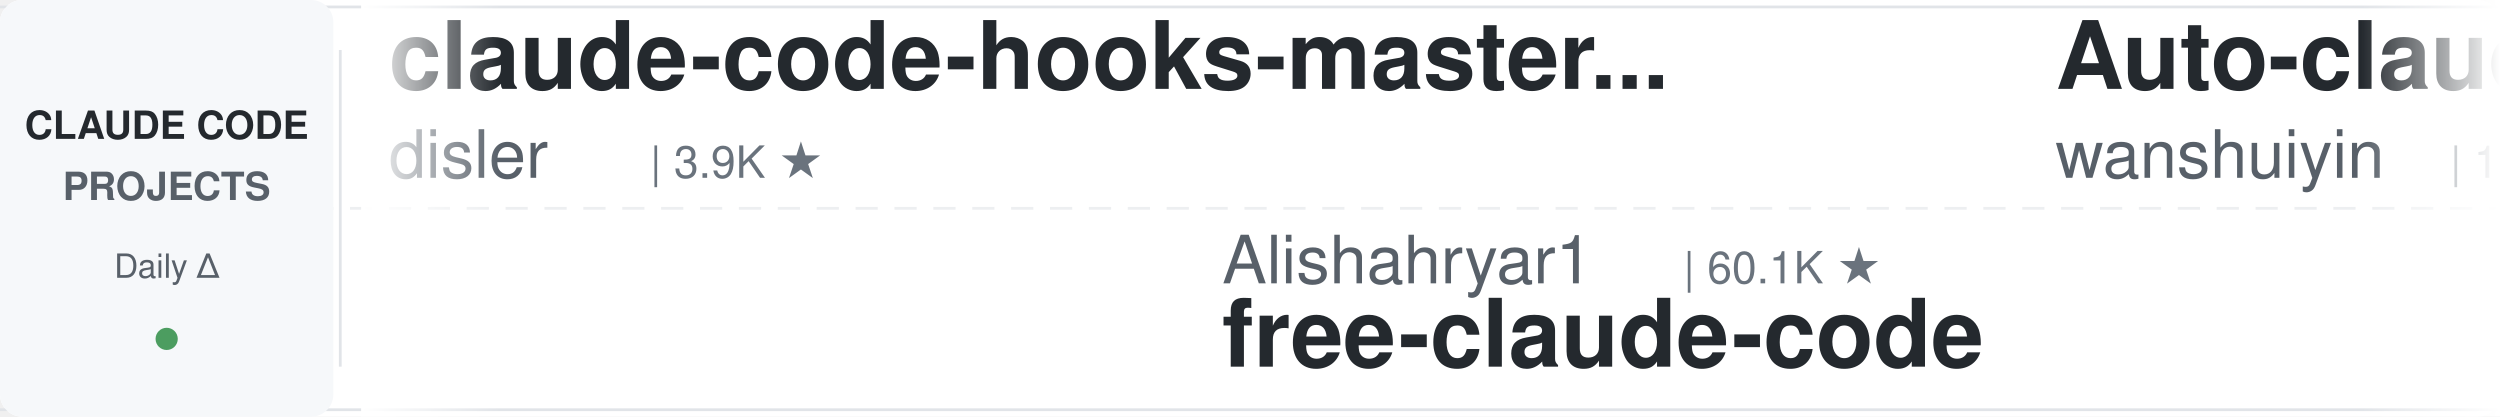
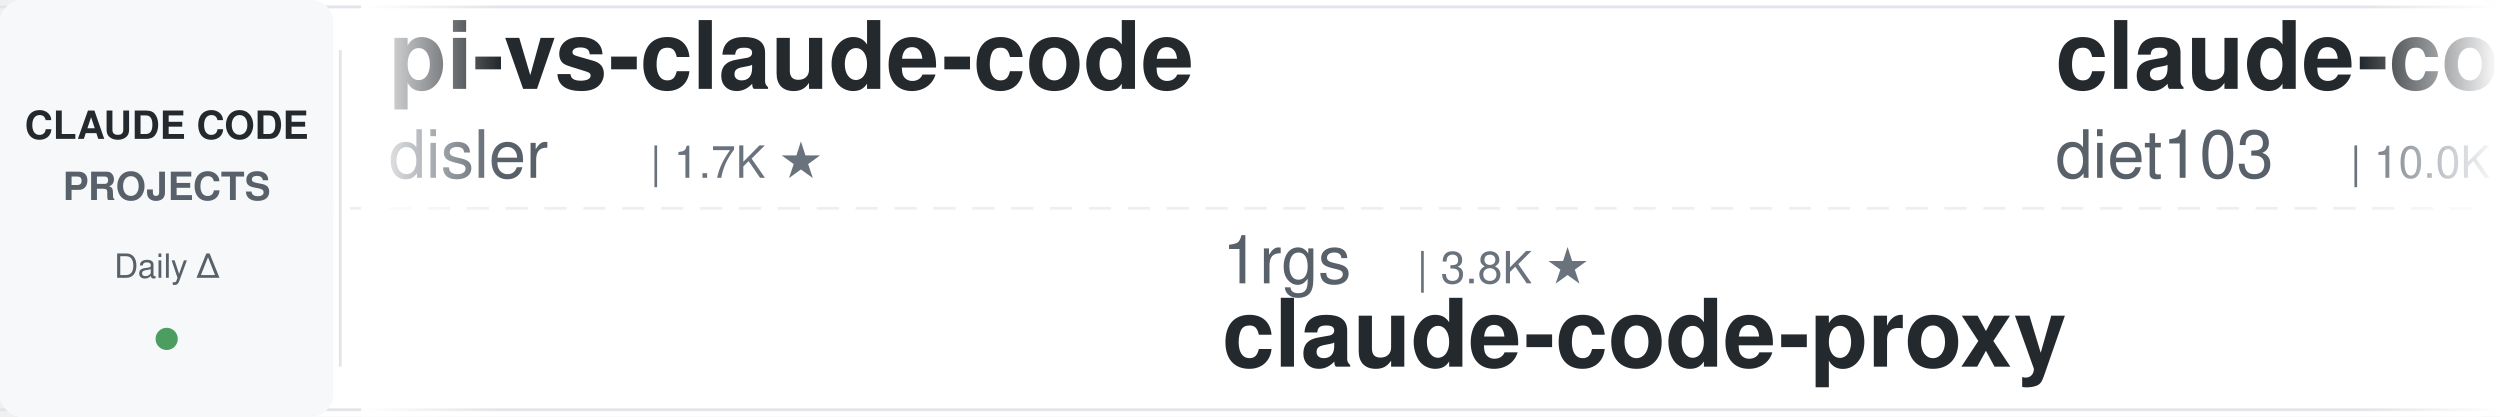
<svg xmlns="http://www.w3.org/2000/svg" width="900" height="150">
  <defs>
    <linearGradient id="leftFade" x1="0%" y1="0%" x2="100%" y2="0%">
      <stop offset="0%" style="stop-color:#ffffff;stop-opacity:1" />
      <stop offset="100%" style="stop-color:#ffffff;stop-opacity:0" />
    </linearGradient>
    <linearGradient id="rightFade" x1="0%" y1="0%" x2="100%" y2="0%">
      <stop offset="0%" style="stop-color:#ffffff;stop-opacity:0" />
      <stop offset="100%" style="stop-color:#ffffff;stop-opacity:1" />
    </linearGradient>
  </defs>
  <rect width="900" height="150" fill="#ffffff" rx="8" />
  <rect x="0" y="2" width="900" height="1" fill="#e1e4e8" />
  <rect x="0" y="147" width="900" height="1" fill="#e1e4e8" />
  <line x1="0" y1="75" x2="900" y2="75" stroke="#e1e4e8" stroke-width="1" stroke-dasharray="8 6" opacity="0.6" />
  <rect x="0" y="0" width="120" height="150" fill="#f6f8fa" rx="8" />
  <text x="60" y="50" font-family="-apple-system, BlinkMacSystemFont, 'Segoe UI', Helvetica, Arial, sans-serif" font-size="14" font-weight="600" fill="#24292e" text-anchor="middle">CLAUDE CODE</text>
  <text x="60" y="72" font-family="-apple-system, BlinkMacSystemFont, 'Segoe UI', Helvetica, Arial, sans-serif" font-size="14" font-weight="600" fill="#586069" text-anchor="middle">PROJECTS</text>
  <text x="60" y="100" font-family="-apple-system, BlinkMacSystemFont, 'Segoe UI', Helvetica, Arial, sans-serif" font-size="12" font-weight="500" fill="#586069" text-anchor="middle">Daily Δ</text>
  <circle cx="60" cy="122" r="4" fill="#22863a" opacity="0.8" />
  <rect x="122" y="18" width="1" height="114" fill="#e1e4e8" />
  <clipPath id="tickerClip">
    <rect x="130" y="0" width="770" height="150" />
  </clipPath>
  <g clip-path="url(#tickerClip)">
    <g id="tickerItems">
      <animateTransform attributeName="transform" attributeType="XML" type="translate" from="0 0" to="-3000 0" dur="54s" repeatCount="indefinite" />
      <g transform="translate(0, 0)">
-         <text x="140" y="32" font-family="-apple-system, BlinkMacSystemFont, 'Segoe UI', Helvetica, Arial, sans-serif" font-size="34" font-weight="600" fill="#24292e">claude-code-hooks-master...</text>
+         <text x="140" y="32" font-family="-apple-system, BlinkMacSystemFont, 'Segoe UI', Helvetica, Arial, sans-serif" font-size="34" font-weight="600" fill="#24292e">pi-vs-claude-code</text>
        <text x="140" y="64" font-family="-apple-system, BlinkMacSystemFont, 'Segoe UI', Helvetica, Arial, sans-serif" font-size="24" font-weight="400" fill="#586069">disler</text>
-         <text x="234" y="64" font-family="-apple-system, BlinkMacSystemFont, 'Segoe UI', Helvetica, Arial, sans-serif" font-size="16" font-weight="500" fill="#6a737d">| 3.9K ★</text>
+         <text x="234" y="64" font-family="-apple-system, BlinkMacSystemFont, 'Segoe UI', Helvetica, Arial, sans-serif" font-size="16" font-weight="500" fill="#6a737d">| 1.7K ★</text>
      </g>
      <g transform="translate(300, 0)">
-         <text x="140" y="102" font-family="-apple-system, BlinkMacSystemFont, 'Segoe UI', Helvetica, Arial, sans-serif" font-size="24" font-weight="400" fill="#586069">Alishahryar1</text>
-         <text x="306" y="102" font-family="-apple-system, BlinkMacSystemFont, 'Segoe UI', Helvetica, Arial, sans-serif" font-size="16" font-weight="500" fill="#6a737d">| 60.1K ★</text>
-         <text x="140" y="132" font-family="-apple-system, BlinkMacSystemFont, 'Segoe UI', Helvetica, Arial, sans-serif" font-size="34" font-weight="600" fill="#24292e">free-claude-code</text>
+         <text x="140" y="102" font-family="-apple-system, BlinkMacSystemFont, 'Segoe UI', Helvetica, Arial, sans-serif" font-size="24" font-weight="400" fill="#586069">1rgs</text>
+         <text x="210" y="102" font-family="-apple-system, BlinkMacSystemFont, 'Segoe UI', Helvetica, Arial, sans-serif" font-size="16" font-weight="500" fill="#6a737d">| 3.8K ★</text>
+         <text x="140" y="132" font-family="-apple-system, BlinkMacSystemFont, 'Segoe UI', Helvetica, Arial, sans-serif" font-size="34" font-weight="600" fill="#24292e">claude-code-proxy</text>
      </g>
      <g transform="translate(600, 0)">
-         <text x="140" y="32" font-family="-apple-system, BlinkMacSystemFont, 'Segoe UI', Helvetica, Arial, sans-serif" font-size="34" font-weight="600" fill="#24292e">Auto-claude-code-researc...</text>
-         <text x="140" y="64" font-family="-apple-system, BlinkMacSystemFont, 'Segoe UI', Helvetica, Arial, sans-serif" font-size="24" font-weight="400" fill="#586069">wanshuiyin</text>
-         <text x="282" y="64" font-family="-apple-system, BlinkMacSystemFont, 'Segoe UI', Helvetica, Arial, sans-serif" font-size="16" font-weight="500" fill="#6a737d">| 17.4K ★</text>
+         <text x="140" y="32" font-family="-apple-system, BlinkMacSystemFont, 'Segoe UI', Helvetica, Arial, sans-serif" font-size="34" font-weight="600" fill="#24292e">claude-code-infrastructu...</text>
+         <text x="140" y="64" font-family="-apple-system, BlinkMacSystemFont, 'Segoe UI', Helvetica, Arial, sans-serif" font-size="24" font-weight="400" fill="#586069">diet103</text>
+         <text x="246" y="64" font-family="-apple-system, BlinkMacSystemFont, 'Segoe UI', Helvetica, Arial, sans-serif" font-size="16" font-weight="500" fill="#6a737d">| 10.0K ★</text>
      </g>
      <g transform="translate(900, 0)">
-         <text x="140" y="102" font-family="-apple-system, BlinkMacSystemFont, 'Segoe UI', Helvetica, Arial, sans-serif" font-size="24" font-weight="400" fill="#586069">diet103</text>
-         <text x="246" y="102" font-family="-apple-system, BlinkMacSystemFont, 'Segoe UI', Helvetica, Arial, sans-serif" font-size="16" font-weight="500" fill="#6a737d">| 10.0K ★</text>
-         <text x="140" y="132" font-family="-apple-system, BlinkMacSystemFont, 'Segoe UI', Helvetica, Arial, sans-serif" font-size="34" font-weight="600" fill="#24292e">claude-code-infrastructu...</text>
+         <text x="140" y="102" font-family="-apple-system, BlinkMacSystemFont, 'Segoe UI', Helvetica, Arial, sans-serif" font-size="24" font-weight="400" fill="#586069">farion1231</text>
+         <text x="282" y="102" font-family="-apple-system, BlinkMacSystemFont, 'Segoe UI', Helvetica, Arial, sans-serif" font-size="16" font-weight="500" fill="#6a737d">| 143.8K ★</text>
+         <text x="140" y="132" font-family="-apple-system, BlinkMacSystemFont, 'Segoe UI', Helvetica, Arial, sans-serif" font-size="34" font-weight="600" fill="#24292e">cc-switch</text>
      </g>
      <g transform="translate(1200, 0)">
-         <text x="140" y="32" font-family="-apple-system, BlinkMacSystemFont, 'Segoe UI', Helvetica, Arial, sans-serif" font-size="34" font-weight="600" fill="#24292e">claude-code-cheat-sheet</text>
-         <text x="140" y="64" font-family="-apple-system, BlinkMacSystemFont, 'Segoe UI', Helvetica, Arial, sans-serif" font-size="24" font-weight="400" fill="#586069">Njengah</text>
-         <text x="246" y="64" font-family="-apple-system, BlinkMacSystemFont, 'Segoe UI', Helvetica, Arial, sans-serif" font-size="16" font-weight="500" fill="#6a737d">| 1.9K ★</text>
+         <text x="140" y="32" font-family="-apple-system, BlinkMacSystemFont, 'Segoe UI', Helvetica, Arial, sans-serif" font-size="34" font-weight="600" fill="#24292e">claude-code-rev</text>
+         <text x="140" y="64" font-family="-apple-system, BlinkMacSystemFont, 'Segoe UI', Helvetica, Arial, sans-serif" font-size="24" font-weight="400" fill="#586069">oboard</text>
+         <text x="234" y="64" font-family="-apple-system, BlinkMacSystemFont, 'Segoe UI', Helvetica, Arial, sans-serif" font-size="16" font-weight="500" fill="#6a737d">| 3.3K ★</text>
      </g>
      <g transform="translate(1500, 0)">
-         <text x="140" y="102" font-family="-apple-system, BlinkMacSystemFont, 'Segoe UI', Helvetica, Arial, sans-serif" font-size="24" font-weight="400" fill="#586069">andrew-kramer-inno</text>
-         <text x="378" y="102" font-family="-apple-system, BlinkMacSystemFont, 'Segoe UI', Helvetica, Arial, sans-serif" font-size="16" font-weight="500" fill="#6a737d">| 593 ★</text>
-         <text x="140" y="132" font-family="-apple-system, BlinkMacSystemFont, 'Segoe UI', Helvetica, Arial, sans-serif" font-size="34" font-weight="600" fill="#24292e">claude-code-source-build</text>
+         <text x="140" y="102" font-family="-apple-system, BlinkMacSystemFont, 'Segoe UI', Helvetica, Arial, sans-serif" font-size="24" font-weight="400" fill="#586069">repowise-dev</text>
+         <text x="306" y="102" font-family="-apple-system, BlinkMacSystemFont, 'Segoe UI', Helvetica, Arial, sans-serif" font-size="16" font-weight="500" fill="#6a737d">| 1.2K ★</text>
+         <text x="140" y="132" font-family="-apple-system, BlinkMacSystemFont, 'Segoe UI', Helvetica, Arial, sans-serif" font-size="34" font-weight="600" fill="#24292e">claude-code-prompts</text>
      </g>
      <g transform="translate(1800, 0)">
-         <text x="140" y="32" font-family="-apple-system, BlinkMacSystemFont, 'Segoe UI', Helvetica, Arial, sans-serif" font-size="34" font-weight="600" fill="#24292e">Open-ClaudeCode</text>
-         <text x="140" y="64" font-family="-apple-system, BlinkMacSystemFont, 'Segoe UI', Helvetica, Arial, sans-serif" font-size="24" font-weight="400" fill="#586069">LING71671</text>
-         <text x="270" y="64" font-family="-apple-system, BlinkMacSystemFont, 'Segoe UI', Helvetica, Arial, sans-serif" font-size="16" font-weight="500" fill="#6a737d">| 965 ★</text>
+         <text x="140" y="32" font-family="-apple-system, BlinkMacSystemFont, 'Segoe UI', Helvetica, Arial, sans-serif" font-size="34" font-weight="600" fill="#24292e">claude-code-settings</text>
+         <text x="140" y="64" font-family="-apple-system, BlinkMacSystemFont, 'Segoe UI', Helvetica, Arial, sans-serif" font-size="24" font-weight="400" fill="#586069">feiskyer</text>
+         <text x="258" y="64" font-family="-apple-system, BlinkMacSystemFont, 'Segoe UI', Helvetica, Arial, sans-serif" font-size="16" font-weight="500" fill="#6a737d">| 1.7K ★</text>
      </g>
      <g transform="translate(2100, 0)">
-         <text x="140" y="102" font-family="-apple-system, BlinkMacSystemFont, 'Segoe UI', Helvetica, Arial, sans-serif" font-size="24" font-weight="400" fill="#586069">VILA-Lab</text>
-         <text x="258" y="102" font-family="-apple-system, BlinkMacSystemFont, 'Segoe UI', Helvetica, Arial, sans-serif" font-size="16" font-weight="500" fill="#6a737d">| 2.2K ★</text>
-         <text x="140" y="132" font-family="-apple-system, BlinkMacSystemFont, 'Segoe UI', Helvetica, Arial, sans-serif" font-size="34" font-weight="600" fill="#24292e">Dive-into-Claude-Code</text>
+         <text x="140" y="102" font-family="-apple-system, BlinkMacSystemFont, 'Segoe UI', Helvetica, Arial, sans-serif" font-size="24" font-weight="400" fill="#586069">huangjia2019</text>
+         <text x="306" y="102" font-family="-apple-system, BlinkMacSystemFont, 'Segoe UI', Helvetica, Arial, sans-serif" font-size="16" font-weight="500" fill="#6a737d">| 1.1K ★</text>
+         <text x="140" y="132" font-family="-apple-system, BlinkMacSystemFont, 'Segoe UI', Helvetica, Arial, sans-serif" font-size="34" font-weight="600" fill="#24292e">claude-code-engineering</text>
      </g>
      <g transform="translate(2400, 0)">
-         <text x="140" y="32" font-family="-apple-system, BlinkMacSystemFont, 'Segoe UI', Helvetica, Arial, sans-serif" font-size="34" font-weight="600" fill="#24292e">claude-code-templates</text>
-         <text x="140" y="64" font-family="-apple-system, BlinkMacSystemFont, 'Segoe UI', Helvetica, Arial, sans-serif" font-size="24" font-weight="400" fill="#586069">davila7</text>
-         <text x="246" y="64" font-family="-apple-system, BlinkMacSystemFont, 'Segoe UI', Helvetica, Arial, sans-serif" font-size="16" font-weight="500" fill="#6a737d">| 32.6K ★</text>
+         <text x="140" y="32" font-family="-apple-system, BlinkMacSystemFont, 'Segoe UI', Helvetica, Arial, sans-serif" font-size="34" font-weight="600" fill="#24292e">claude-code-hub</text>
+         <text x="140" y="64" font-family="-apple-system, BlinkMacSystemFont, 'Segoe UI', Helvetica, Arial, sans-serif" font-size="24" font-weight="400" fill="#586069">ding113</text>
+         <text x="246" y="64" font-family="-apple-system, BlinkMacSystemFont, 'Segoe UI', Helvetica, Arial, sans-serif" font-size="16" font-weight="500" fill="#6a737d">| 3.4K ★</text>
      </g>
      <g transform="translate(2700, 0)">
-         <text x="140" y="102" font-family="-apple-system, BlinkMacSystemFont, 'Segoe UI', Helvetica, Arial, sans-serif" font-size="24" font-weight="400" fill="#586069">Cranot</text>
-         <text x="234" y="102" font-family="-apple-system, BlinkMacSystemFont, 'Segoe UI', Helvetica, Arial, sans-serif" font-size="16" font-weight="500" fill="#6a737d">| 2.9K ★</text>
-         <text x="140" y="132" font-family="-apple-system, BlinkMacSystemFont, 'Segoe UI', Helvetica, Arial, sans-serif" font-size="34" font-weight="600" fill="#24292e">claude-code-guide</text>
+         <text x="140" y="102" font-family="-apple-system, BlinkMacSystemFont, 'Segoe UI', Helvetica, Arial, sans-serif" font-size="24" font-weight="400" fill="#586069">affaan-m</text>
+         <text x="258" y="102" font-family="-apple-system, BlinkMacSystemFont, 'Segoe UI', Helvetica, Arial, sans-serif" font-size="16" font-weight="500" fill="#6a737d">| 278.6K ★</text>
+         <text x="140" y="132" font-family="-apple-system, BlinkMacSystemFont, 'Segoe UI', Helvetica, Arial, sans-serif" font-size="34" font-weight="600" fill="#24292e">ECC</text>
      </g>
      <g transform="translate(3000, 0)">
-         <text x="140" y="32" font-family="-apple-system, BlinkMacSystemFont, 'Segoe UI', Helvetica, Arial, sans-serif" font-size="34" font-weight="600" fill="#24292e">claude-code-hooks-master...</text>
+         <text x="140" y="32" font-family="-apple-system, BlinkMacSystemFont, 'Segoe UI', Helvetica, Arial, sans-serif" font-size="34" font-weight="600" fill="#24292e">pi-vs-claude-code</text>
        <text x="140" y="64" font-family="-apple-system, BlinkMacSystemFont, 'Segoe UI', Helvetica, Arial, sans-serif" font-size="24" font-weight="400" fill="#586069">disler</text>
-         <text x="234" y="64" font-family="-apple-system, BlinkMacSystemFont, 'Segoe UI', Helvetica, Arial, sans-serif" font-size="16" font-weight="500" fill="#6a737d">| 3.9K ★</text>
+         <text x="234" y="64" font-family="-apple-system, BlinkMacSystemFont, 'Segoe UI', Helvetica, Arial, sans-serif" font-size="16" font-weight="500" fill="#6a737d">| 1.7K ★</text>
      </g>
      <g transform="translate(3300, 0)">
-         <text x="140" y="102" font-family="-apple-system, BlinkMacSystemFont, 'Segoe UI', Helvetica, Arial, sans-serif" font-size="24" font-weight="400" fill="#586069">Alishahryar1</text>
-         <text x="306" y="102" font-family="-apple-system, BlinkMacSystemFont, 'Segoe UI', Helvetica, Arial, sans-serif" font-size="16" font-weight="500" fill="#6a737d">| 60.1K ★</text>
-         <text x="140" y="132" font-family="-apple-system, BlinkMacSystemFont, 'Segoe UI', Helvetica, Arial, sans-serif" font-size="34" font-weight="600" fill="#24292e">free-claude-code</text>
+         <text x="140" y="102" font-family="-apple-system, BlinkMacSystemFont, 'Segoe UI', Helvetica, Arial, sans-serif" font-size="24" font-weight="400" fill="#586069">1rgs</text>
+         <text x="210" y="102" font-family="-apple-system, BlinkMacSystemFont, 'Segoe UI', Helvetica, Arial, sans-serif" font-size="16" font-weight="500" fill="#6a737d">| 3.8K ★</text>
+         <text x="140" y="132" font-family="-apple-system, BlinkMacSystemFont, 'Segoe UI', Helvetica, Arial, sans-serif" font-size="34" font-weight="600" fill="#24292e">claude-code-proxy</text>
      </g>
      <g transform="translate(3600, 0)">
-         <text x="140" y="32" font-family="-apple-system, BlinkMacSystemFont, 'Segoe UI', Helvetica, Arial, sans-serif" font-size="34" font-weight="600" fill="#24292e">Auto-claude-code-researc...</text>
-         <text x="140" y="64" font-family="-apple-system, BlinkMacSystemFont, 'Segoe UI', Helvetica, Arial, sans-serif" font-size="24" font-weight="400" fill="#586069">wanshuiyin</text>
-         <text x="282" y="64" font-family="-apple-system, BlinkMacSystemFont, 'Segoe UI', Helvetica, Arial, sans-serif" font-size="16" font-weight="500" fill="#6a737d">| 17.4K ★</text>
+         <text x="140" y="32" font-family="-apple-system, BlinkMacSystemFont, 'Segoe UI', Helvetica, Arial, sans-serif" font-size="34" font-weight="600" fill="#24292e">claude-code-infrastructu...</text>
+         <text x="140" y="64" font-family="-apple-system, BlinkMacSystemFont, 'Segoe UI', Helvetica, Arial, sans-serif" font-size="24" font-weight="400" fill="#586069">diet103</text>
+         <text x="246" y="64" font-family="-apple-system, BlinkMacSystemFont, 'Segoe UI', Helvetica, Arial, sans-serif" font-size="16" font-weight="500" fill="#6a737d">| 10.0K ★</text>
      </g>
      <g transform="translate(3900, 0)">
-         <text x="140" y="102" font-family="-apple-system, BlinkMacSystemFont, 'Segoe UI', Helvetica, Arial, sans-serif" font-size="24" font-weight="400" fill="#586069">diet103</text>
-         <text x="246" y="102" font-family="-apple-system, BlinkMacSystemFont, 'Segoe UI', Helvetica, Arial, sans-serif" font-size="16" font-weight="500" fill="#6a737d">| 10.0K ★</text>
-         <text x="140" y="132" font-family="-apple-system, BlinkMacSystemFont, 'Segoe UI', Helvetica, Arial, sans-serif" font-size="34" font-weight="600" fill="#24292e">claude-code-infrastructu...</text>
+         <text x="140" y="102" font-family="-apple-system, BlinkMacSystemFont, 'Segoe UI', Helvetica, Arial, sans-serif" font-size="24" font-weight="400" fill="#586069">farion1231</text>
+         <text x="282" y="102" font-family="-apple-system, BlinkMacSystemFont, 'Segoe UI', Helvetica, Arial, sans-serif" font-size="16" font-weight="500" fill="#6a737d">| 143.8K ★</text>
+         <text x="140" y="132" font-family="-apple-system, BlinkMacSystemFont, 'Segoe UI', Helvetica, Arial, sans-serif" font-size="34" font-weight="600" fill="#24292e">cc-switch</text>
      </g>
    </g>
  </g>
  <rect x="130" y="0" width="50" height="150" fill="url(#leftFade)" />
  <rect x="850" y="0" width="50" height="150" fill="url(#rightFade)" />
</svg>
